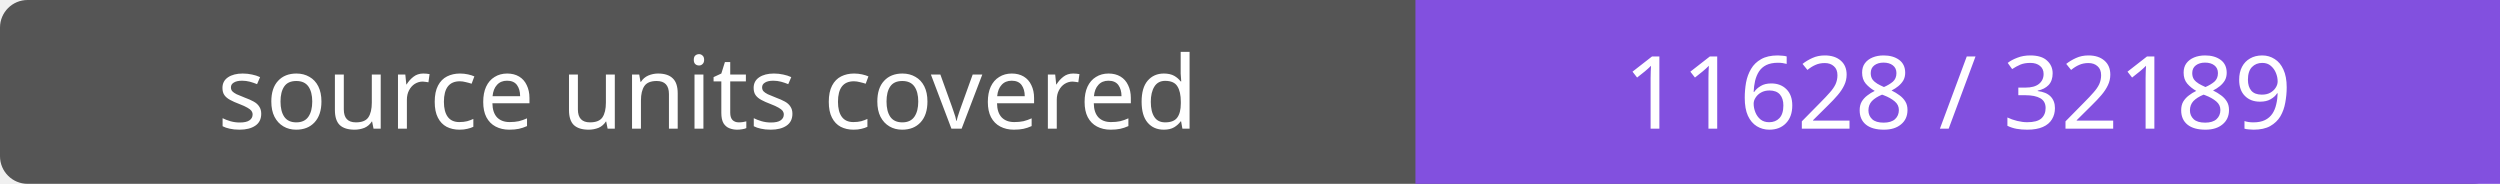
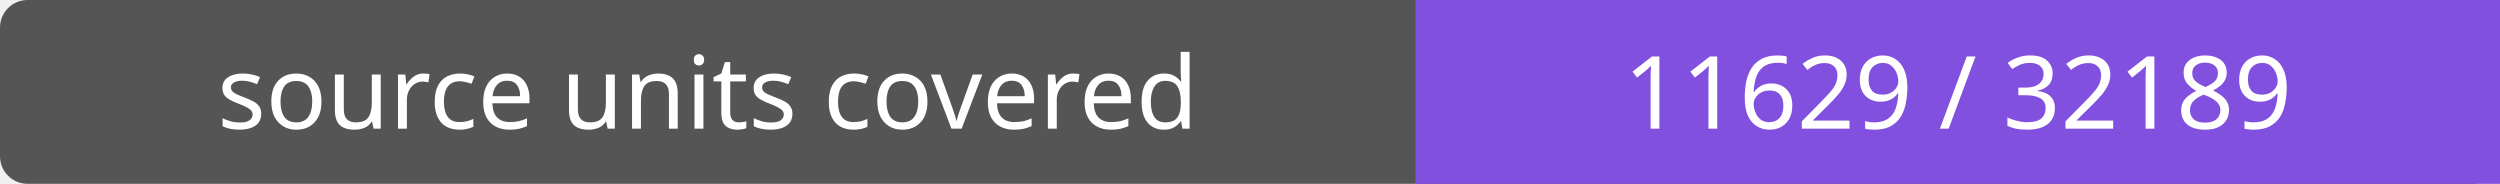
- <svg xmlns="http://www.w3.org/2000/svg" width="272" height="20" role="img" aria-label="source units covered: 11628 / 32189">
+ <svg xmlns="http://www.w3.org/2000/svg" width="272" height="20" role="img" aria-label="source units covered: 11629 / 32189">
  <rect width="272" height="20" rx="3" fill="#555" />
  <path fill="#8250df" d="M154 0h118v20H154z" />
  <g fill="#fff" text-anchor="middle" font-family="Verdana,sans-serif" font-size="11">
    <text x="77.0" y="14">source units covered</text>
-     <text x="213.0" y="14">11628 / 32189</text>
+     <text x="213.0" y="14">11629 / 32189</text>
  </g>
</svg>
